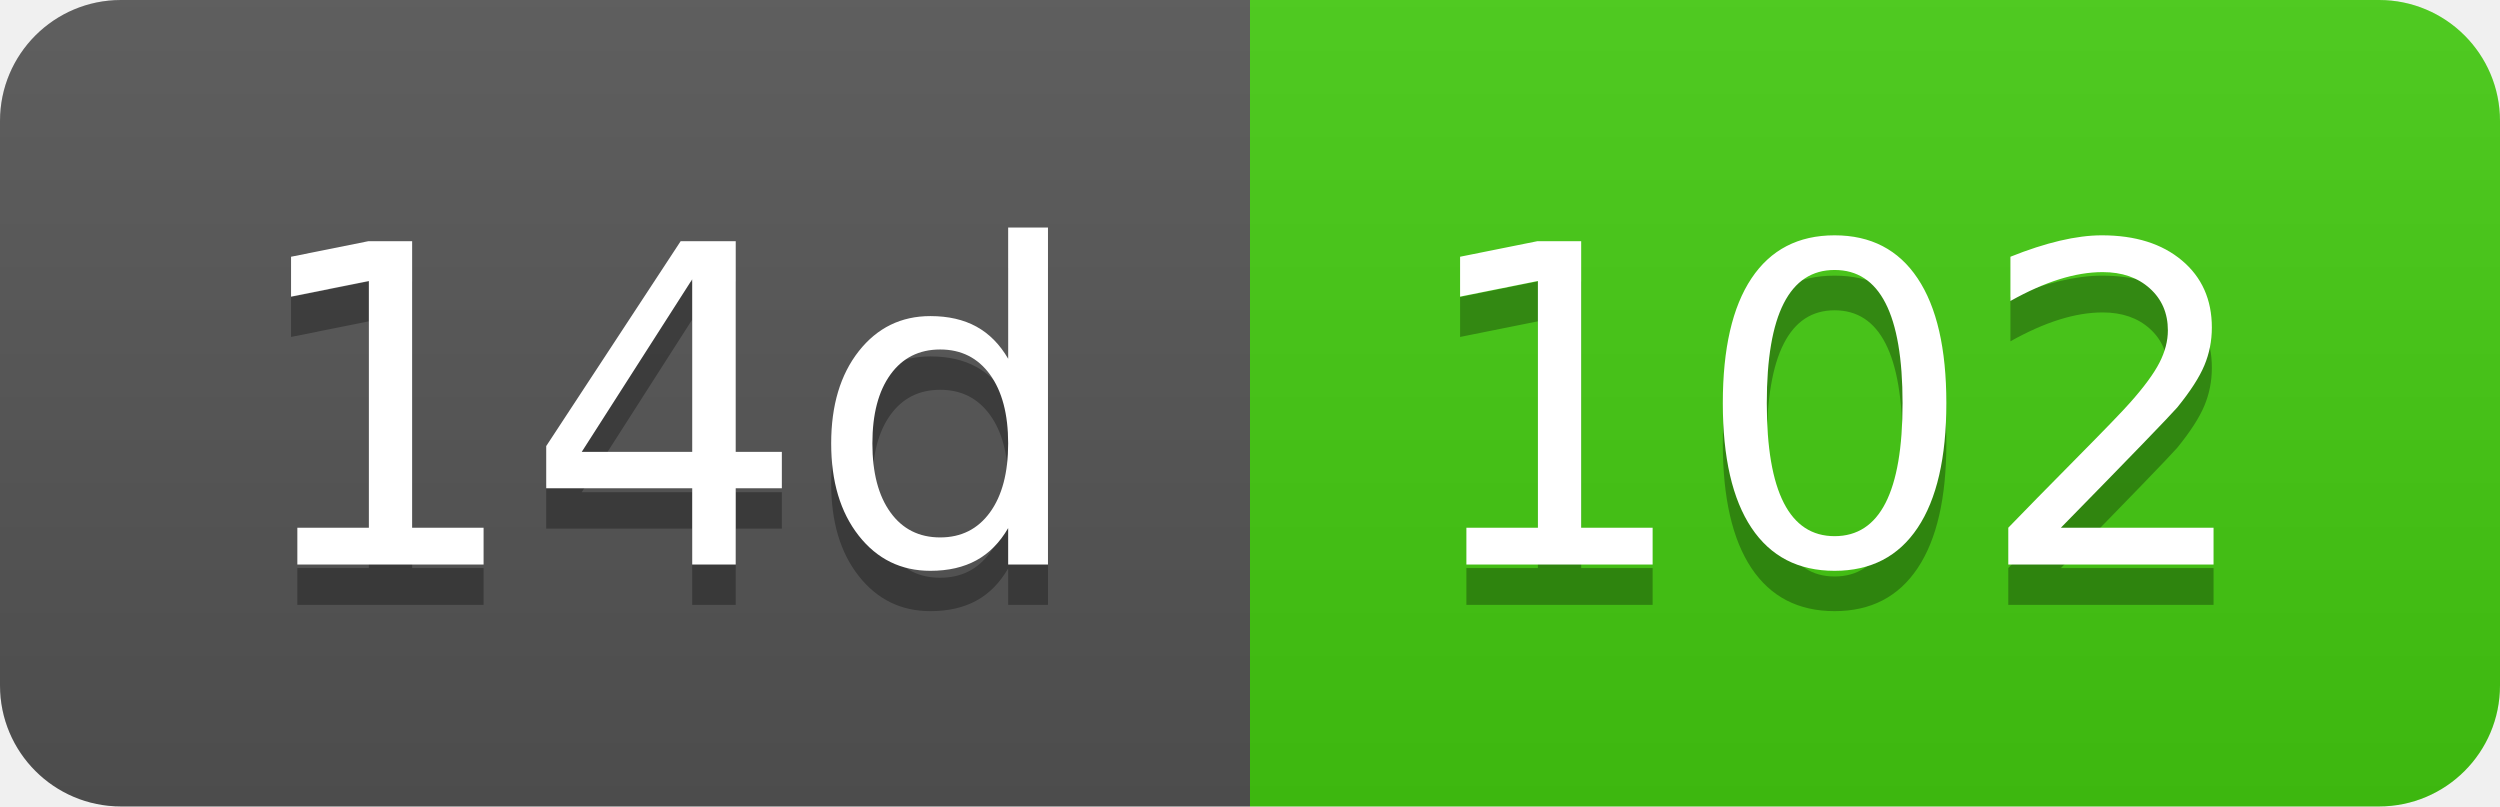
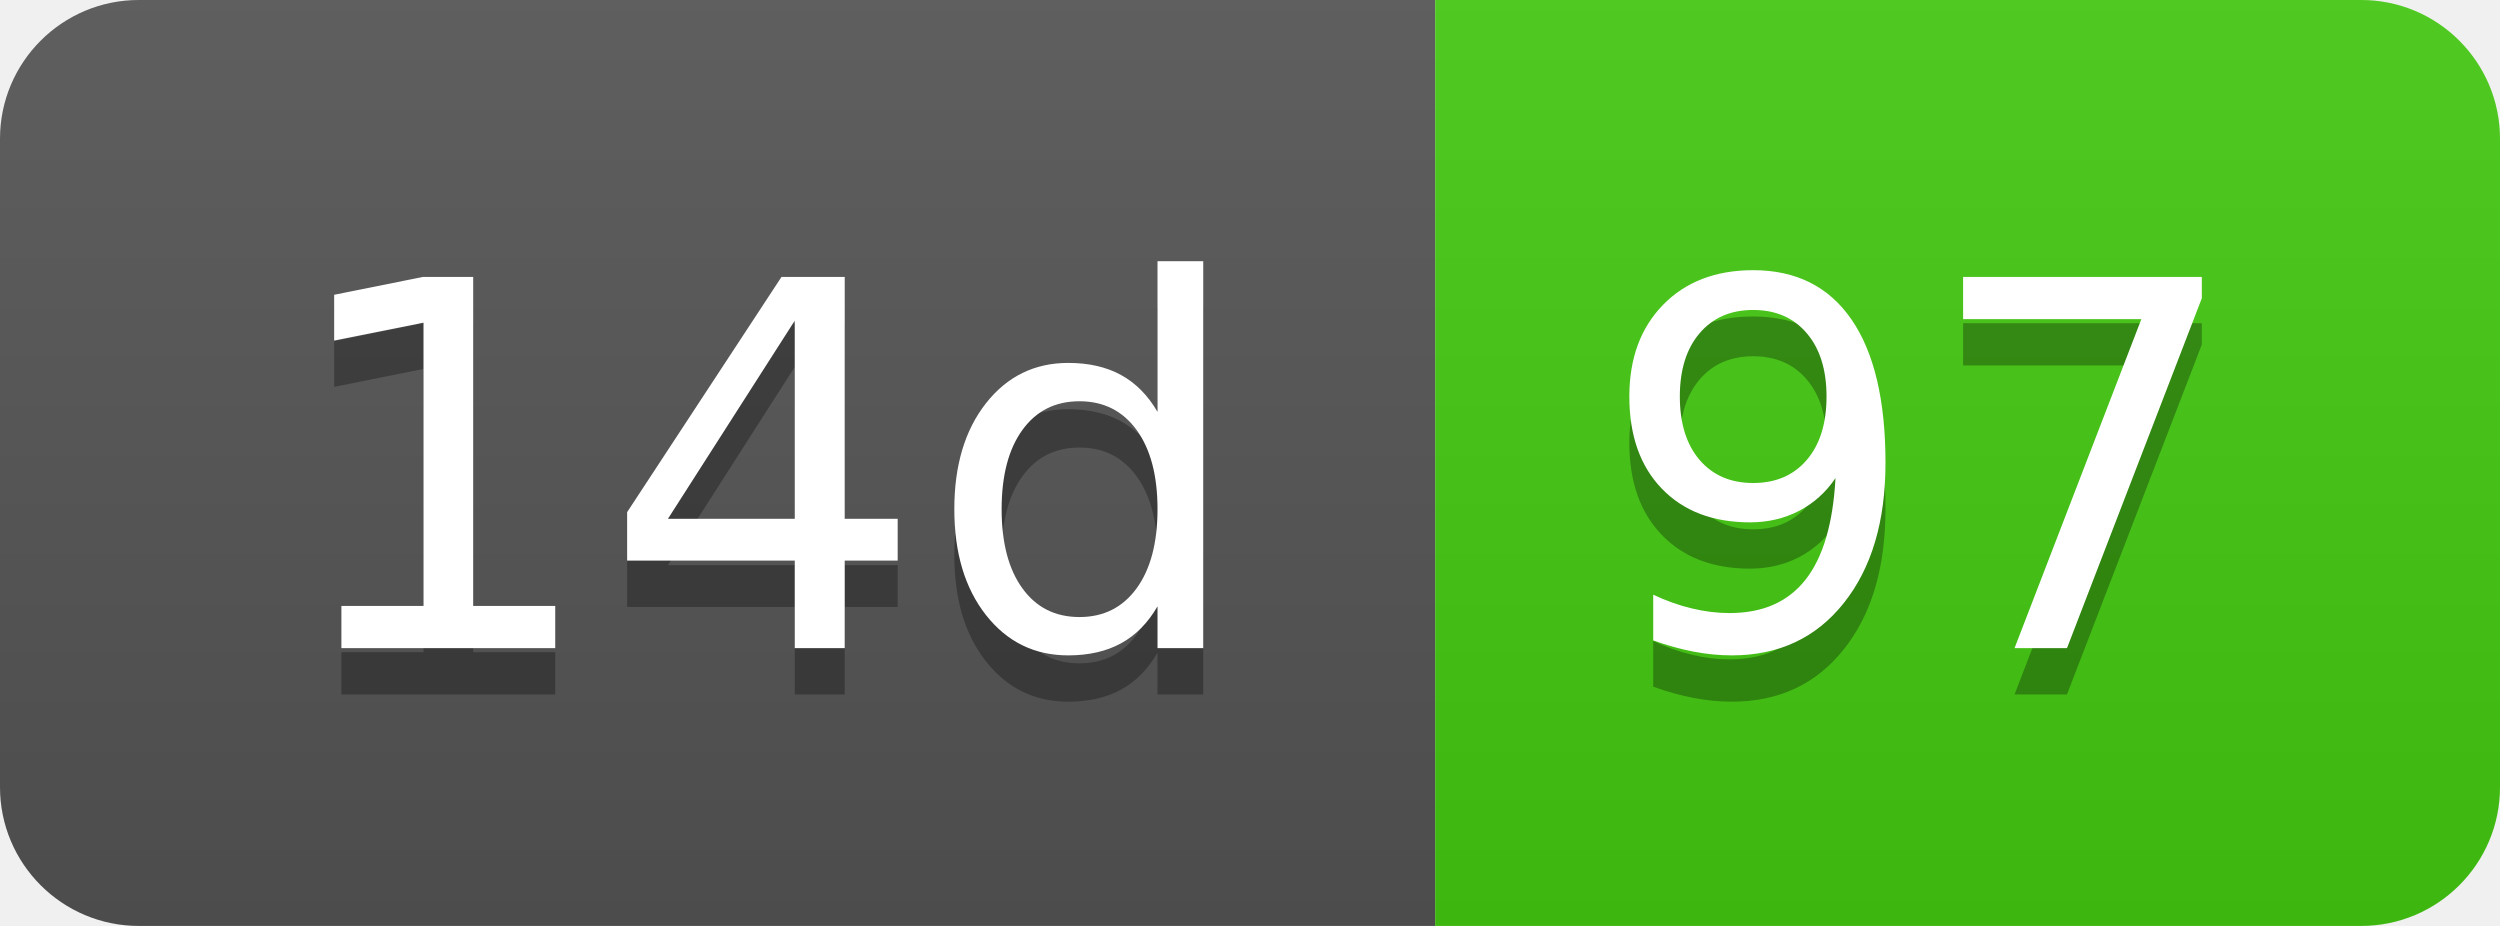
- <svg xmlns="http://www.w3.org/2000/svg" width="62" height="20" role="img" aria-label="14d: 102">
+ <svg xmlns="http://www.w3.org/2000/svg" width="54" height="20" role="img" aria-label="14d: 97">
  <linearGradient id="s" x2="0" y2="100%">
    <stop offset="0" stop-color="#bbb" stop-opacity=".1" />
    <stop offset="1" stop-opacity=".1" />
  </linearGradient>
  <clipPath id="r">
-     <rect width="62" height="20" rx="3" fill="#fff" />
+     <rect width="54" height="20" rx="3" fill="#fff" />
  </clipPath>
  <g clip-path="url(#r)">
    <rect width="31" height="20" fill="#555" />
-     <rect x="31" width="31" height="20" fill="#4c1" />
-     <rect width="62" height="20" fill="url(#s)" />
+     <rect x="31" width="23" height="20" fill="#4c1" />
+     <rect width="54" height="20" fill="url(#s)" />
  </g>
  <g fill="#fff" text-anchor="middle" font-family="Verdana,Geneva,DejaVu Sans,sans-serif" text-rendering="geometricPrecision" font-size="110">
    <text aria-hidden="true" x="165" y="150" fill="#010101" fill-opacity=".3" transform="scale(.1)" textLength="210">14d</text>
    <text x="165" y="140" transform="scale(.1)" fill="#fff" textLength="210">14d</text>
-     <text aria-hidden="true" x="455" y="150" fill="#010101" fill-opacity=".3" transform="scale(.1)" textLength="210">102</text>
-     <text x="455" y="140" transform="scale(.1)" fill="#fff" textLength="210">102</text>
+     <text aria-hidden="true" x="415" y="150" fill="#010101" fill-opacity=".3" transform="scale(.1)" textLength="130">97</text>
+     <text x="415" y="140" transform="scale(.1)" fill="#fff" textLength="130">97</text>
  </g>
</svg>
